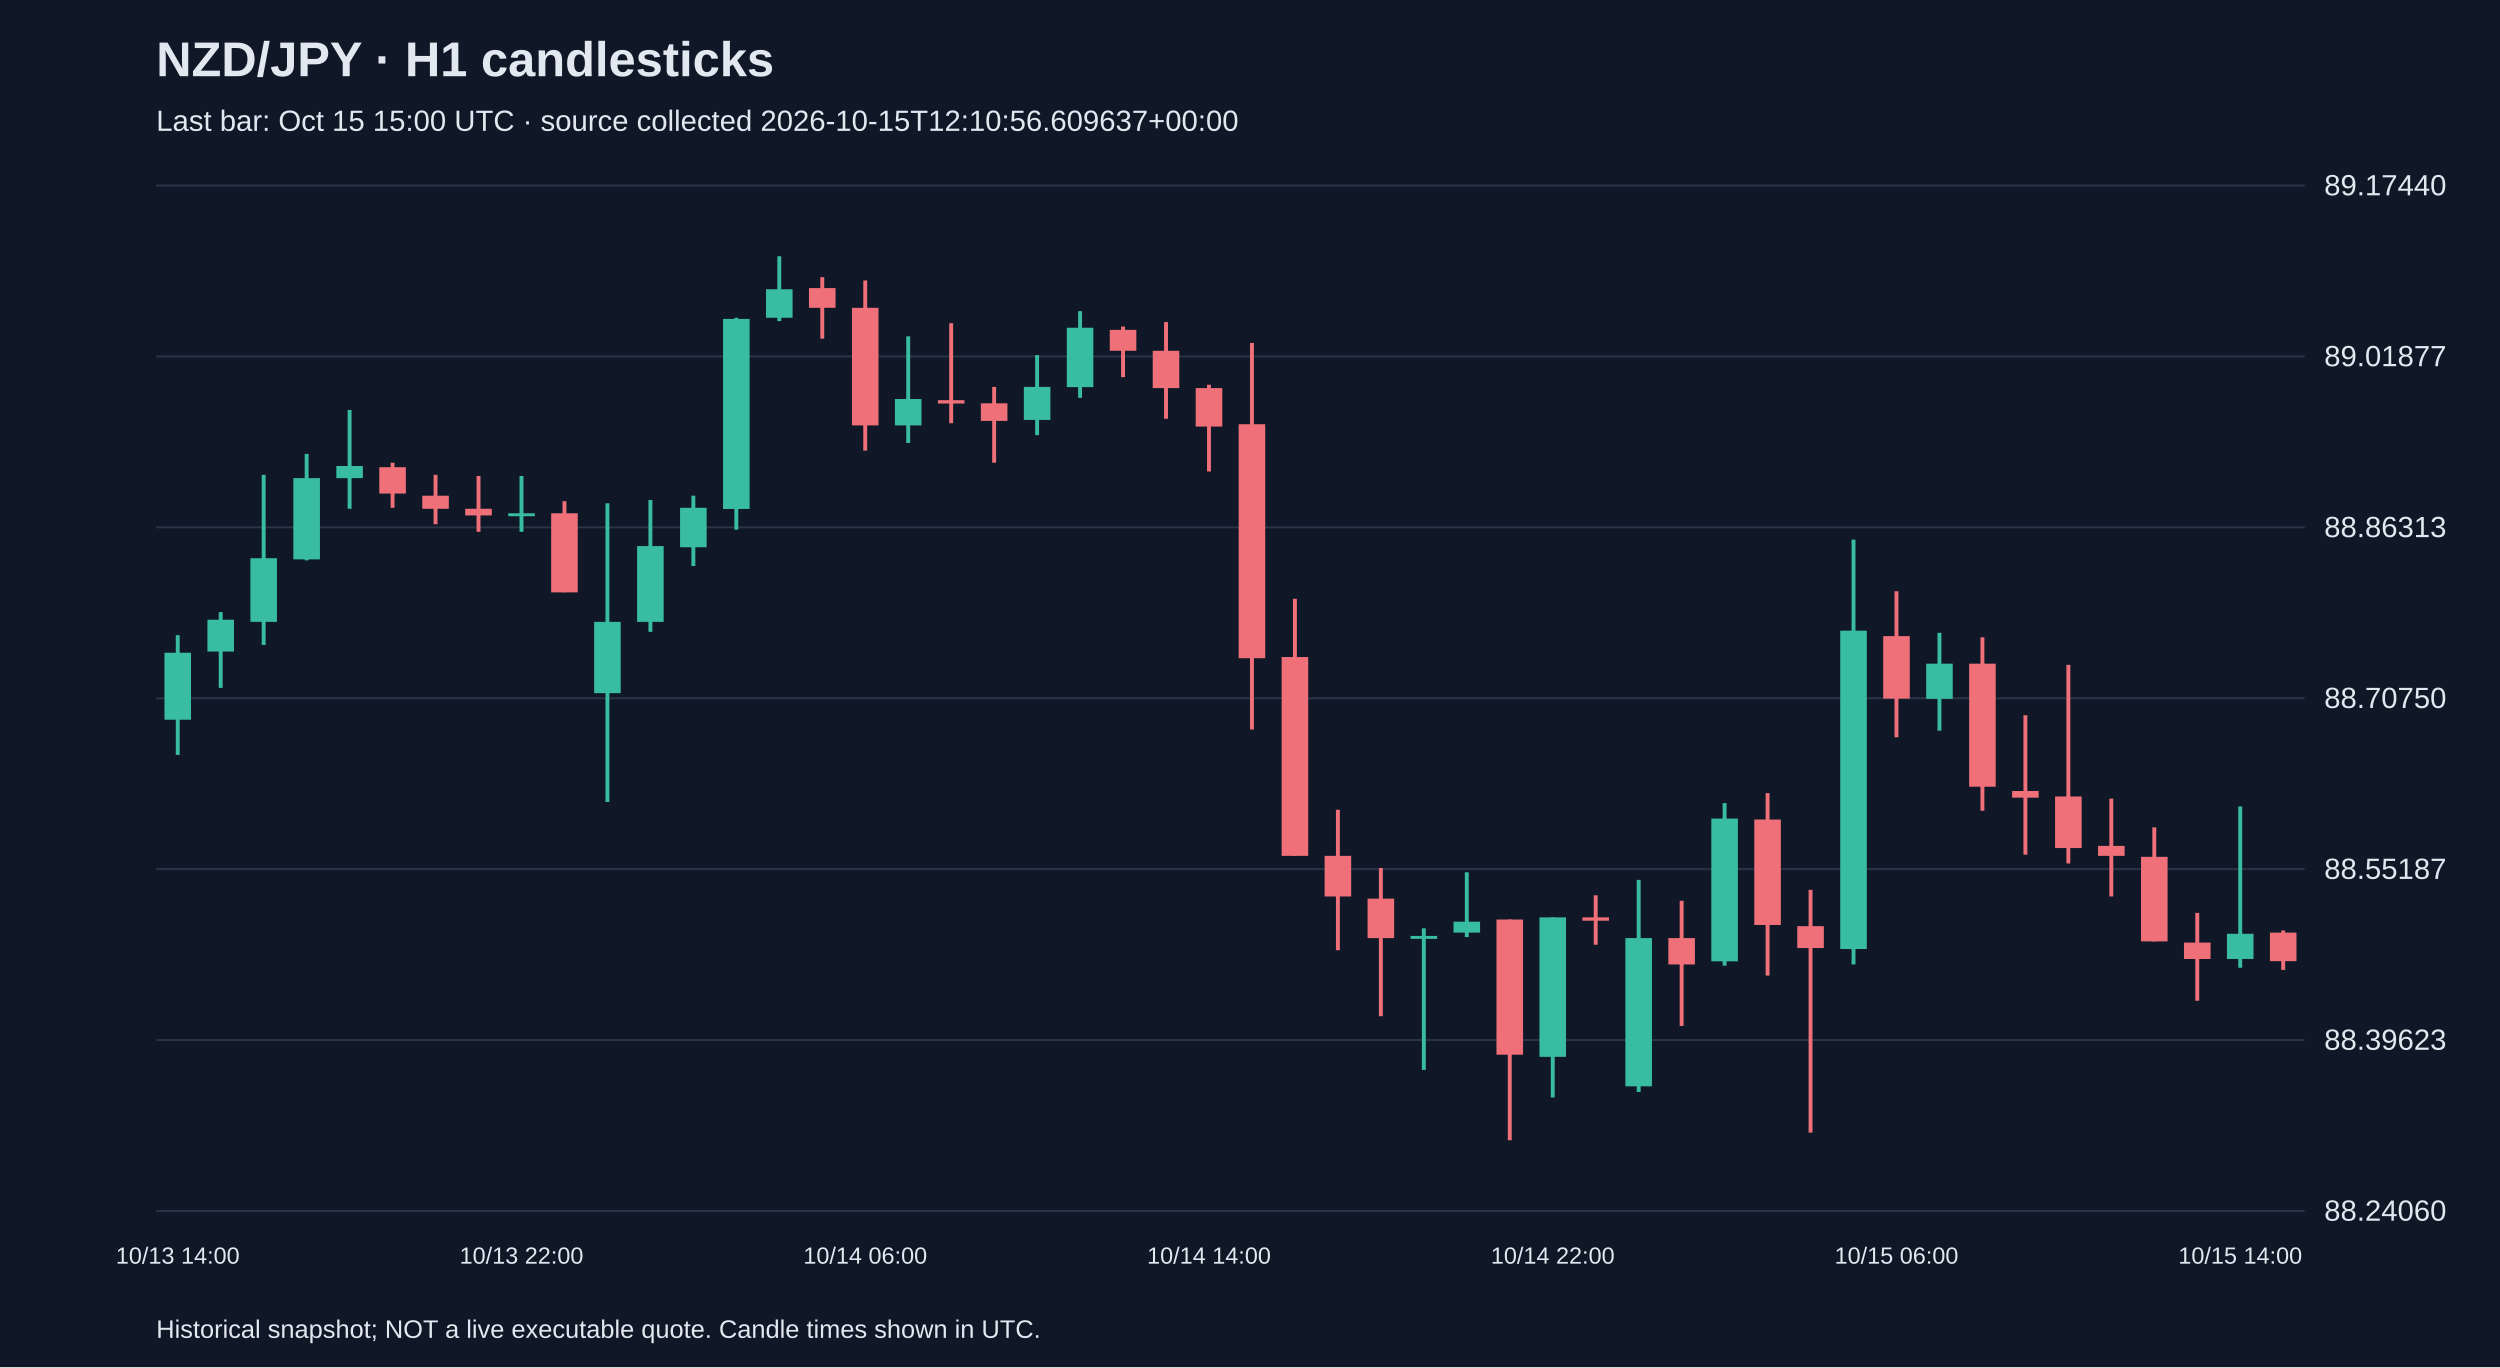
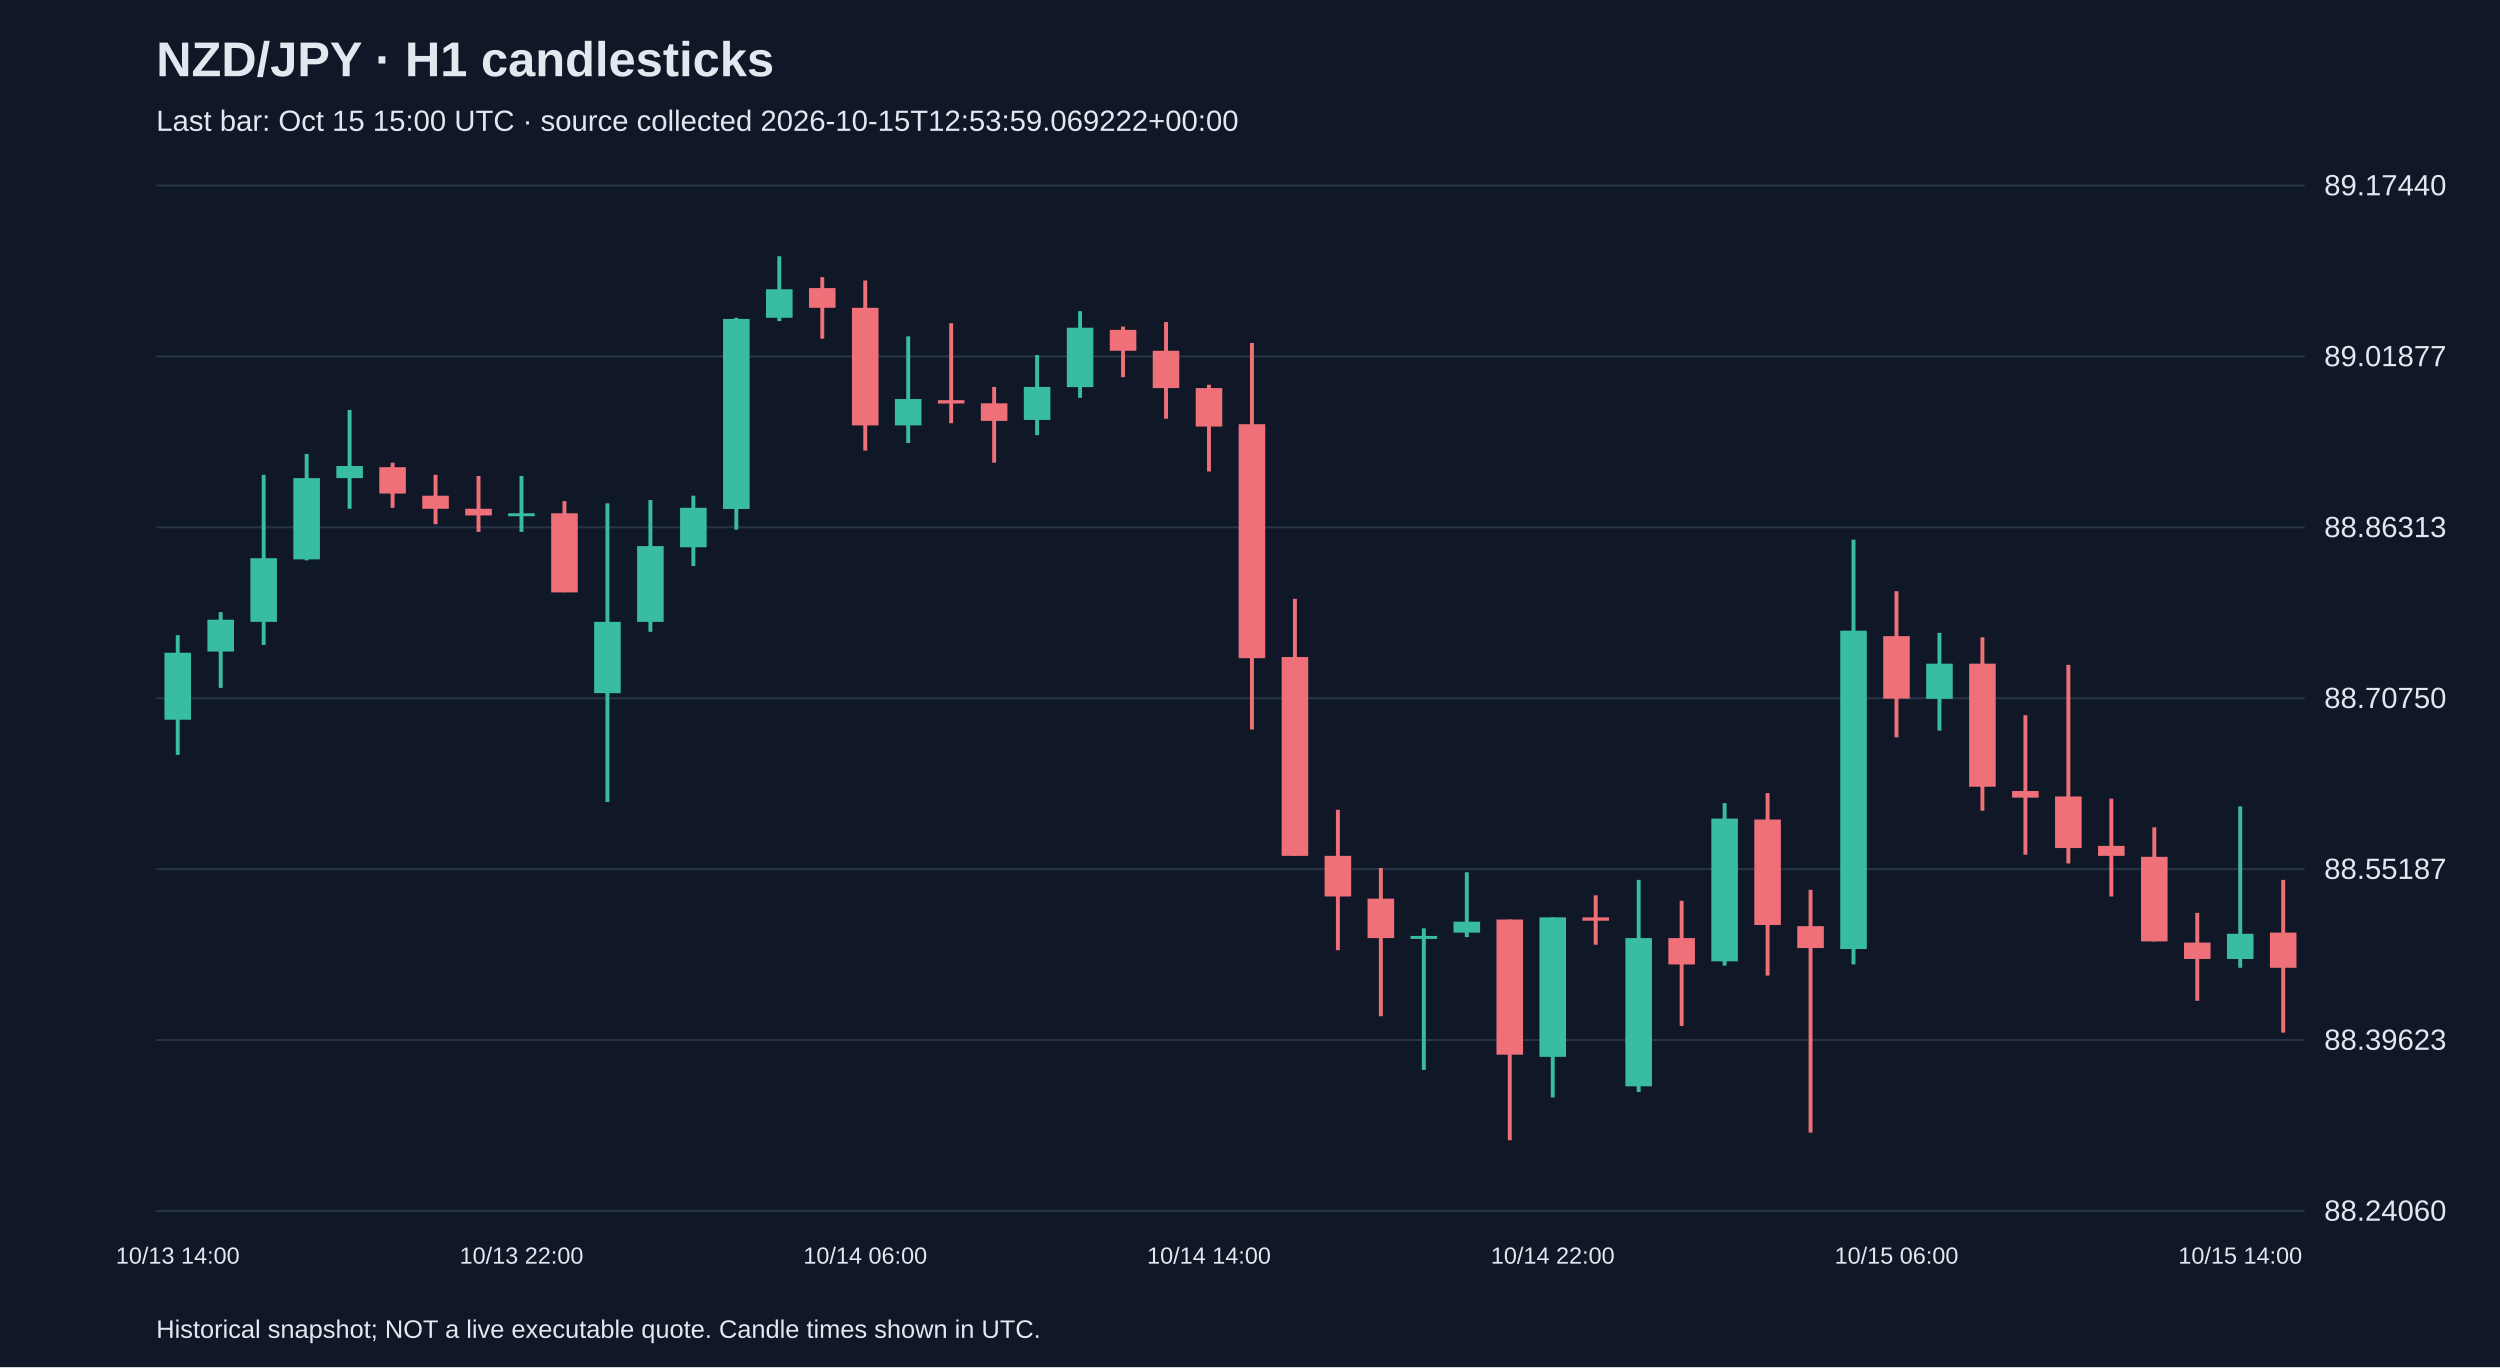
<svg xmlns="http://www.w3.org/2000/svg" viewBox="0 0 1280 700">
  <rect width="100%" height="100%" fill="#101827" />
  <style>text{font-family:Arial,sans-serif;fill:#e2e8f0}</style>
  <text x="80" y="39" font-size="25" font-weight="bold">NZD/JPY · H1 candlesticks</text>
-   <text x="80" y="67" font-size="15" fill="#a6b1c5">Last bar: Oct 15 15:00 UTC · source collected 2026-10-15T12:10:56.609637+00:00</text>
+   <text x="80" y="67" font-size="15" fill="#a6b1c5">Last bar: Oct 15 15:00 UTC · source collected 2026-10-15T12:53:59.069222+00:00</text>
  <line x1="80" y1="620.0" x2="1180" y2="620.0" stroke="#283548" />
  <text x="1190" y="625.0" font-size="15">88.24060</text>
  <line x1="80" y1="532.5" x2="1180" y2="532.5" stroke="#283548" />
  <text x="1190" y="537.5" font-size="15">88.39623</text>
  <line x1="80" y1="445.0" x2="1180" y2="445.0" stroke="#283548" />
  <text x="1190" y="450.0" font-size="15">88.55187</text>
  <line x1="80" y1="357.5" x2="1180" y2="357.5" stroke="#283548" />
  <text x="1190" y="362.5" font-size="15">88.70750</text>
  <line x1="80" y1="270.0" x2="1180" y2="270.0" stroke="#283548" />
  <text x="1190" y="275.0" font-size="15">88.86313</text>
  <line x1="80" y1="182.5" x2="1180" y2="182.5" stroke="#283548" />
  <text x="1190" y="187.5" font-size="15">89.01877</text>
  <line x1="80" y1="95.0" x2="1180" y2="95.0" stroke="#283548" />
  <text x="1190" y="100.0" font-size="15">89.17440</text>
  <line x1="91.0" y1="325.2" x2="91.0" y2="386.5" stroke="#38bca2" stroke-width="2" />
  <rect x="84.2" y="334.2" width="13.6" height="34.3" fill="#38bca2" />
  <text x="91.0" y="647" text-anchor="middle" font-size="12">10/13 14:00</text>
  <line x1="113.0" y1="313.4" x2="113.0" y2="352.2" stroke="#38bca2" stroke-width="2" />
  <rect x="106.2" y="317.3" width="13.6" height="16.3" fill="#38bca2" />
  <line x1="135.0" y1="243.1" x2="135.0" y2="330.2" stroke="#38bca2" stroke-width="2" />
  <rect x="128.2" y="285.8" width="13.6" height="32.6" fill="#38bca2" />
  <line x1="157.0" y1="232.4" x2="157.0" y2="286.9" stroke="#38bca2" stroke-width="2" />
  <rect x="150.2" y="244.8" width="13.6" height="41.6" fill="#38bca2" />
  <line x1="179.0" y1="209.9" x2="179.0" y2="260.5" stroke="#38bca2" stroke-width="2" />
  <rect x="172.2" y="238.6" width="13.6" height="6.2" fill="#38bca2" />
  <line x1="201.0" y1="236.9" x2="201.0" y2="260.0" stroke="#f07079" stroke-width="2" />
  <rect x="194.2" y="239.2" width="13.6" height="13.5" fill="#f07079" />
  <line x1="223.0" y1="243.1" x2="223.0" y2="268.4" stroke="#f07079" stroke-width="2" />
  <rect x="216.2" y="253.8" width="13.6" height="6.7" fill="#f07079" />
  <line x1="245.0" y1="243.7" x2="245.0" y2="272.3" stroke="#f07079" stroke-width="2" />
  <rect x="238.2" y="260.5" width="13.6" height="3.4" fill="#f07079" />
  <line x1="267.0" y1="243.7" x2="267.0" y2="272.3" stroke="#38bca2" stroke-width="2" />
  <rect x="260.2" y="262.8" width="13.6" height="1.5" fill="#38bca2" />
  <text x="267.0" y="647" text-anchor="middle" font-size="12">10/13 22:00</text>
  <line x1="289.0" y1="256.6" x2="289.0" y2="303.2" stroke="#f07079" stroke-width="2" />
  <rect x="282.2" y="262.8" width="13.6" height="40.5" fill="#f07079" />
  <line x1="311.0" y1="257.7" x2="311.0" y2="410.6" stroke="#38bca2" stroke-width="2" />
  <rect x="304.2" y="318.4" width="13.6" height="36.5" fill="#38bca2" />
  <line x1="333.0" y1="256.0" x2="333.0" y2="323.5" stroke="#38bca2" stroke-width="2" />
  <rect x="326.2" y="279.6" width="13.6" height="38.8" fill="#38bca2" />
  <line x1="355.0" y1="253.8" x2="355.0" y2="289.8" stroke="#38bca2" stroke-width="2" />
  <rect x="348.2" y="260.0" width="13.6" height="20.2" fill="#38bca2" />
  <line x1="377.0" y1="162.7" x2="377.0" y2="271.2" stroke="#38bca2" stroke-width="2" />
  <rect x="370.2" y="163.3" width="13.6" height="97.3" fill="#38bca2" />
  <line x1="399.0" y1="131.2" x2="399.0" y2="164.4" stroke="#38bca2" stroke-width="2" />
  <rect x="392.2" y="148.1" width="13.6" height="14.6" fill="#38bca2" />
  <line x1="421.0" y1="141.9" x2="421.0" y2="173.4" stroke="#f07079" stroke-width="2" />
  <rect x="414.2" y="147.5" width="13.6" height="10.1" fill="#f07079" />
  <line x1="443.0" y1="143.6" x2="443.0" y2="230.7" stroke="#f07079" stroke-width="2" />
  <rect x="436.2" y="157.6" width="13.6" height="60.2" fill="#f07079" />
  <text x="443.0" y="647" text-anchor="middle" font-size="12">10/14 06:00</text>
  <line x1="465.0" y1="172.2" x2="465.0" y2="226.8" stroke="#38bca2" stroke-width="2" />
  <rect x="458.2" y="204.3" width="13.6" height="13.5" fill="#38bca2" />
  <line x1="487.0" y1="165.5" x2="487.0" y2="216.7" stroke="#f07079" stroke-width="2" />
  <rect x="480.2" y="204.9" width="13.6" height="1.7" fill="#f07079" />
  <line x1="509.0" y1="198.1" x2="509.0" y2="236.9" stroke="#f07079" stroke-width="2" />
  <rect x="502.2" y="206.5" width="13.6" height="9.0" fill="#f07079" />
  <line x1="531.0" y1="181.8" x2="531.0" y2="222.8" stroke="#38bca2" stroke-width="2" />
  <rect x="524.2" y="198.1" width="13.6" height="16.9" fill="#38bca2" />
  <line x1="553.0" y1="159.3" x2="553.0" y2="203.7" stroke="#38bca2" stroke-width="2" />
  <rect x="546.2" y="167.8" width="13.6" height="30.4" fill="#38bca2" />
  <line x1="575.0" y1="167.2" x2="575.0" y2="193.1" stroke="#f07079" stroke-width="2" />
  <rect x="568.2" y="168.9" width="13.6" height="10.7" fill="#f07079" />
  <line x1="597.0" y1="164.9" x2="597.0" y2="214.4" stroke="#f07079" stroke-width="2" />
  <rect x="590.2" y="179.6" width="13.6" height="19.1" fill="#f07079" />
  <line x1="619.0" y1="197.0" x2="619.0" y2="241.4" stroke="#f07079" stroke-width="2" />
  <rect x="612.2" y="198.7" width="13.6" height="19.7" fill="#f07079" />
  <text x="619.0" y="647" text-anchor="middle" font-size="12">10/14 14:00</text>
  <line x1="641.0" y1="175.6" x2="641.0" y2="373.5" stroke="#f07079" stroke-width="2" />
  <rect x="634.2" y="217.2" width="13.6" height="119.8" fill="#f07079" />
  <line x1="663.0" y1="306.6" x2="663.0" y2="438.2" stroke="#f07079" stroke-width="2" />
  <rect x="656.2" y="336.4" width="13.6" height="101.8" fill="#f07079" />
  <line x1="685.0" y1="414.6" x2="685.0" y2="486.5" stroke="#f07079" stroke-width="2" />
  <rect x="678.2" y="438.2" width="13.6" height="20.8" fill="#f07079" />
  <line x1="707.0" y1="444.4" x2="707.0" y2="520.3" stroke="#f07079" stroke-width="2" />
  <rect x="700.2" y="460.1" width="13.6" height="20.2" fill="#f07079" />
  <line x1="729.0" y1="475.3" x2="729.0" y2="547.8" stroke="#38bca2" stroke-width="2" />
  <rect x="722.2" y="479.2" width="13.6" height="1.5" fill="#38bca2" />
  <line x1="751.0" y1="446.6" x2="751.0" y2="479.8" stroke="#38bca2" stroke-width="2" />
  <rect x="744.2" y="471.9" width="13.6" height="5.6" fill="#38bca2" />
  <line x1="773.0" y1="470.8" x2="773.0" y2="583.8" stroke="#f07079" stroke-width="2" />
  <rect x="766.2" y="470.8" width="13.6" height="69.2" fill="#f07079" />
  <line x1="795.0" y1="469.7" x2="795.0" y2="561.9" stroke="#38bca2" stroke-width="2" />
  <rect x="788.2" y="469.7" width="13.6" height="71.4" fill="#38bca2" />
  <text x="795.0" y="647" text-anchor="middle" font-size="12">10/14 22:00</text>
  <line x1="817.0" y1="458.4" x2="817.0" y2="483.7" stroke="#f07079" stroke-width="2" />
  <rect x="810.2" y="469.7" width="13.6" height="1.7" fill="#f07079" />
  <line x1="839.0" y1="450.5" x2="839.0" y2="559.1" stroke="#38bca2" stroke-width="2" />
  <rect x="832.2" y="480.3" width="13.6" height="75.9" fill="#38bca2" />
  <line x1="861.0" y1="461.2" x2="861.0" y2="525.3" stroke="#f07079" stroke-width="2" />
  <rect x="854.2" y="480.3" width="13.6" height="13.5" fill="#f07079" />
  <line x1="883.0" y1="411.2" x2="883.0" y2="494.4" stroke="#38bca2" stroke-width="2" />
  <rect x="876.2" y="419.1" width="13.6" height="73.1" fill="#38bca2" />
  <line x1="905.0" y1="406.1" x2="905.0" y2="499.5" stroke="#f07079" stroke-width="2" />
  <rect x="898.2" y="419.6" width="13.6" height="54.0" fill="#f07079" />
  <line x1="927.0" y1="455.6" x2="927.0" y2="579.9" stroke="#f07079" stroke-width="2" />
  <rect x="920.2" y="474.2" width="13.6" height="11.2" fill="#f07079" />
  <line x1="949.0" y1="276.3" x2="949.0" y2="493.8" stroke="#38bca2" stroke-width="2" />
  <rect x="942.2" y="322.9" width="13.6" height="163.0" fill="#38bca2" />
  <line x1="971.0" y1="302.7" x2="971.0" y2="377.5" stroke="#f07079" stroke-width="2" />
  <rect x="964.2" y="325.7" width="13.6" height="32.0" fill="#f07079" />
  <text x="971.0" y="647" text-anchor="middle" font-size="12">10/15 06:00</text>
  <line x1="993.0" y1="324.0" x2="993.0" y2="374.1" stroke="#38bca2" stroke-width="2" />
  <rect x="986.2" y="339.8" width="13.6" height="18.0" fill="#38bca2" />
  <line x1="1015.0" y1="326.3" x2="1015.0" y2="415.1" stroke="#f07079" stroke-width="2" />
  <rect x="1008.2" y="339.8" width="13.6" height="63.0" fill="#f07079" />
  <line x1="1037.0" y1="366.2" x2="1037.0" y2="437.6" stroke="#f07079" stroke-width="2" />
  <rect x="1030.2" y="405.0" width="13.6" height="3.4" fill="#f07079" />
  <line x1="1059.0" y1="340.4" x2="1059.0" y2="442.1" stroke="#f07079" stroke-width="2" />
  <rect x="1052.2" y="407.8" width="13.6" height="26.4" fill="#f07079" />
  <line x1="1081.0" y1="408.9" x2="1081.0" y2="459.0" stroke="#f07079" stroke-width="2" />
  <rect x="1074.2" y="433.1" width="13.6" height="5.1" fill="#f07079" />
  <line x1="1103.0" y1="423.6" x2="1103.0" y2="482.0" stroke="#f07079" stroke-width="2" />
  <rect x="1096.2" y="438.7" width="13.6" height="43.3" fill="#f07079" />
  <line x1="1125.0" y1="467.4" x2="1125.0" y2="512.4" stroke="#f07079" stroke-width="2" />
  <rect x="1118.2" y="482.6" width="13.6" height="8.4" fill="#f07079" />
  <line x1="1147.0" y1="412.9" x2="1147.0" y2="495.5" stroke="#38bca2" stroke-width="2" />
  <rect x="1140.2" y="478.1" width="13.6" height="12.9" fill="#38bca2" />
  <text x="1147.0" y="647" text-anchor="middle" font-size="12">10/15 14:00</text>
-   <line x1="1169.0" y1="476.4" x2="1169.0" y2="496.6" stroke="#f07079" stroke-width="2" />
-   <rect x="1162.2" y="477.5" width="13.6" height="14.6" fill="#f07079" />
+   <line x1="1169.0" y1="450.5" x2="1169.0" y2="528.7" stroke="#f07079" stroke-width="2" />
+   <rect x="1162.2" y="477.5" width="13.6" height="18.0" fill="#f07079" />
  <text x="80" y="685" font-size="13">Historical snapshot; NOT a live executable quote. Candle times shown in UTC.</text>
</svg>
